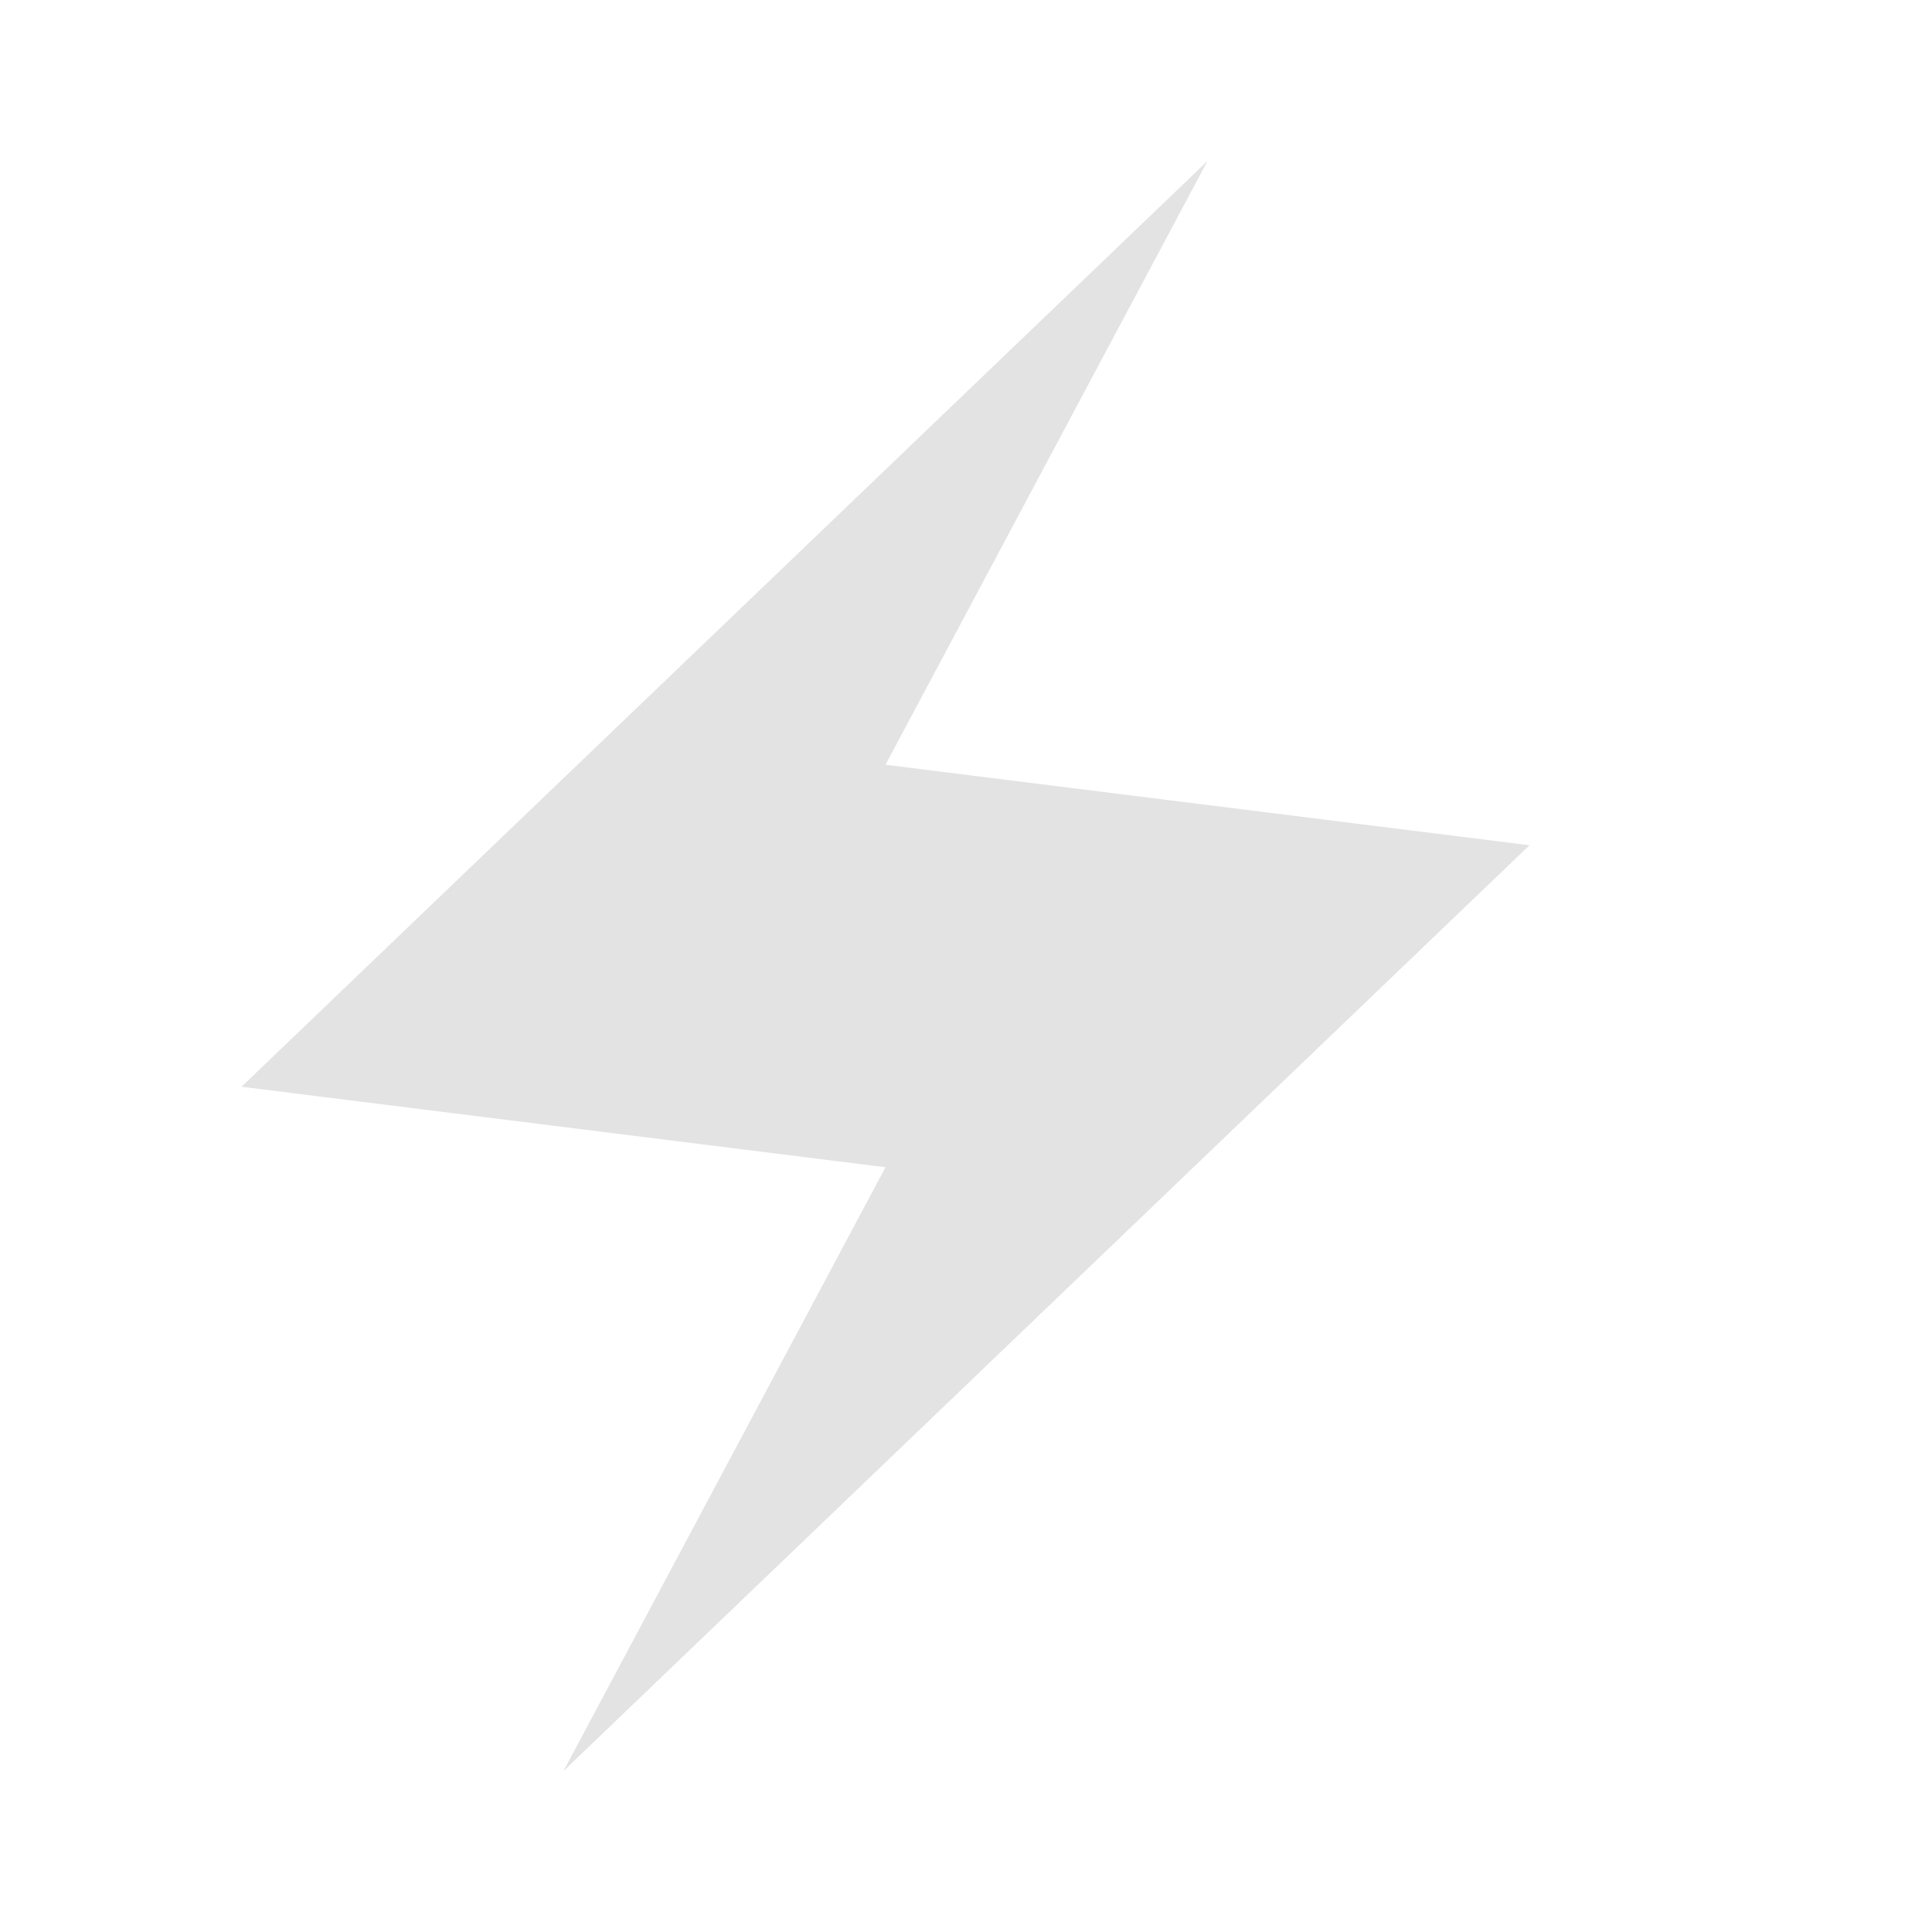
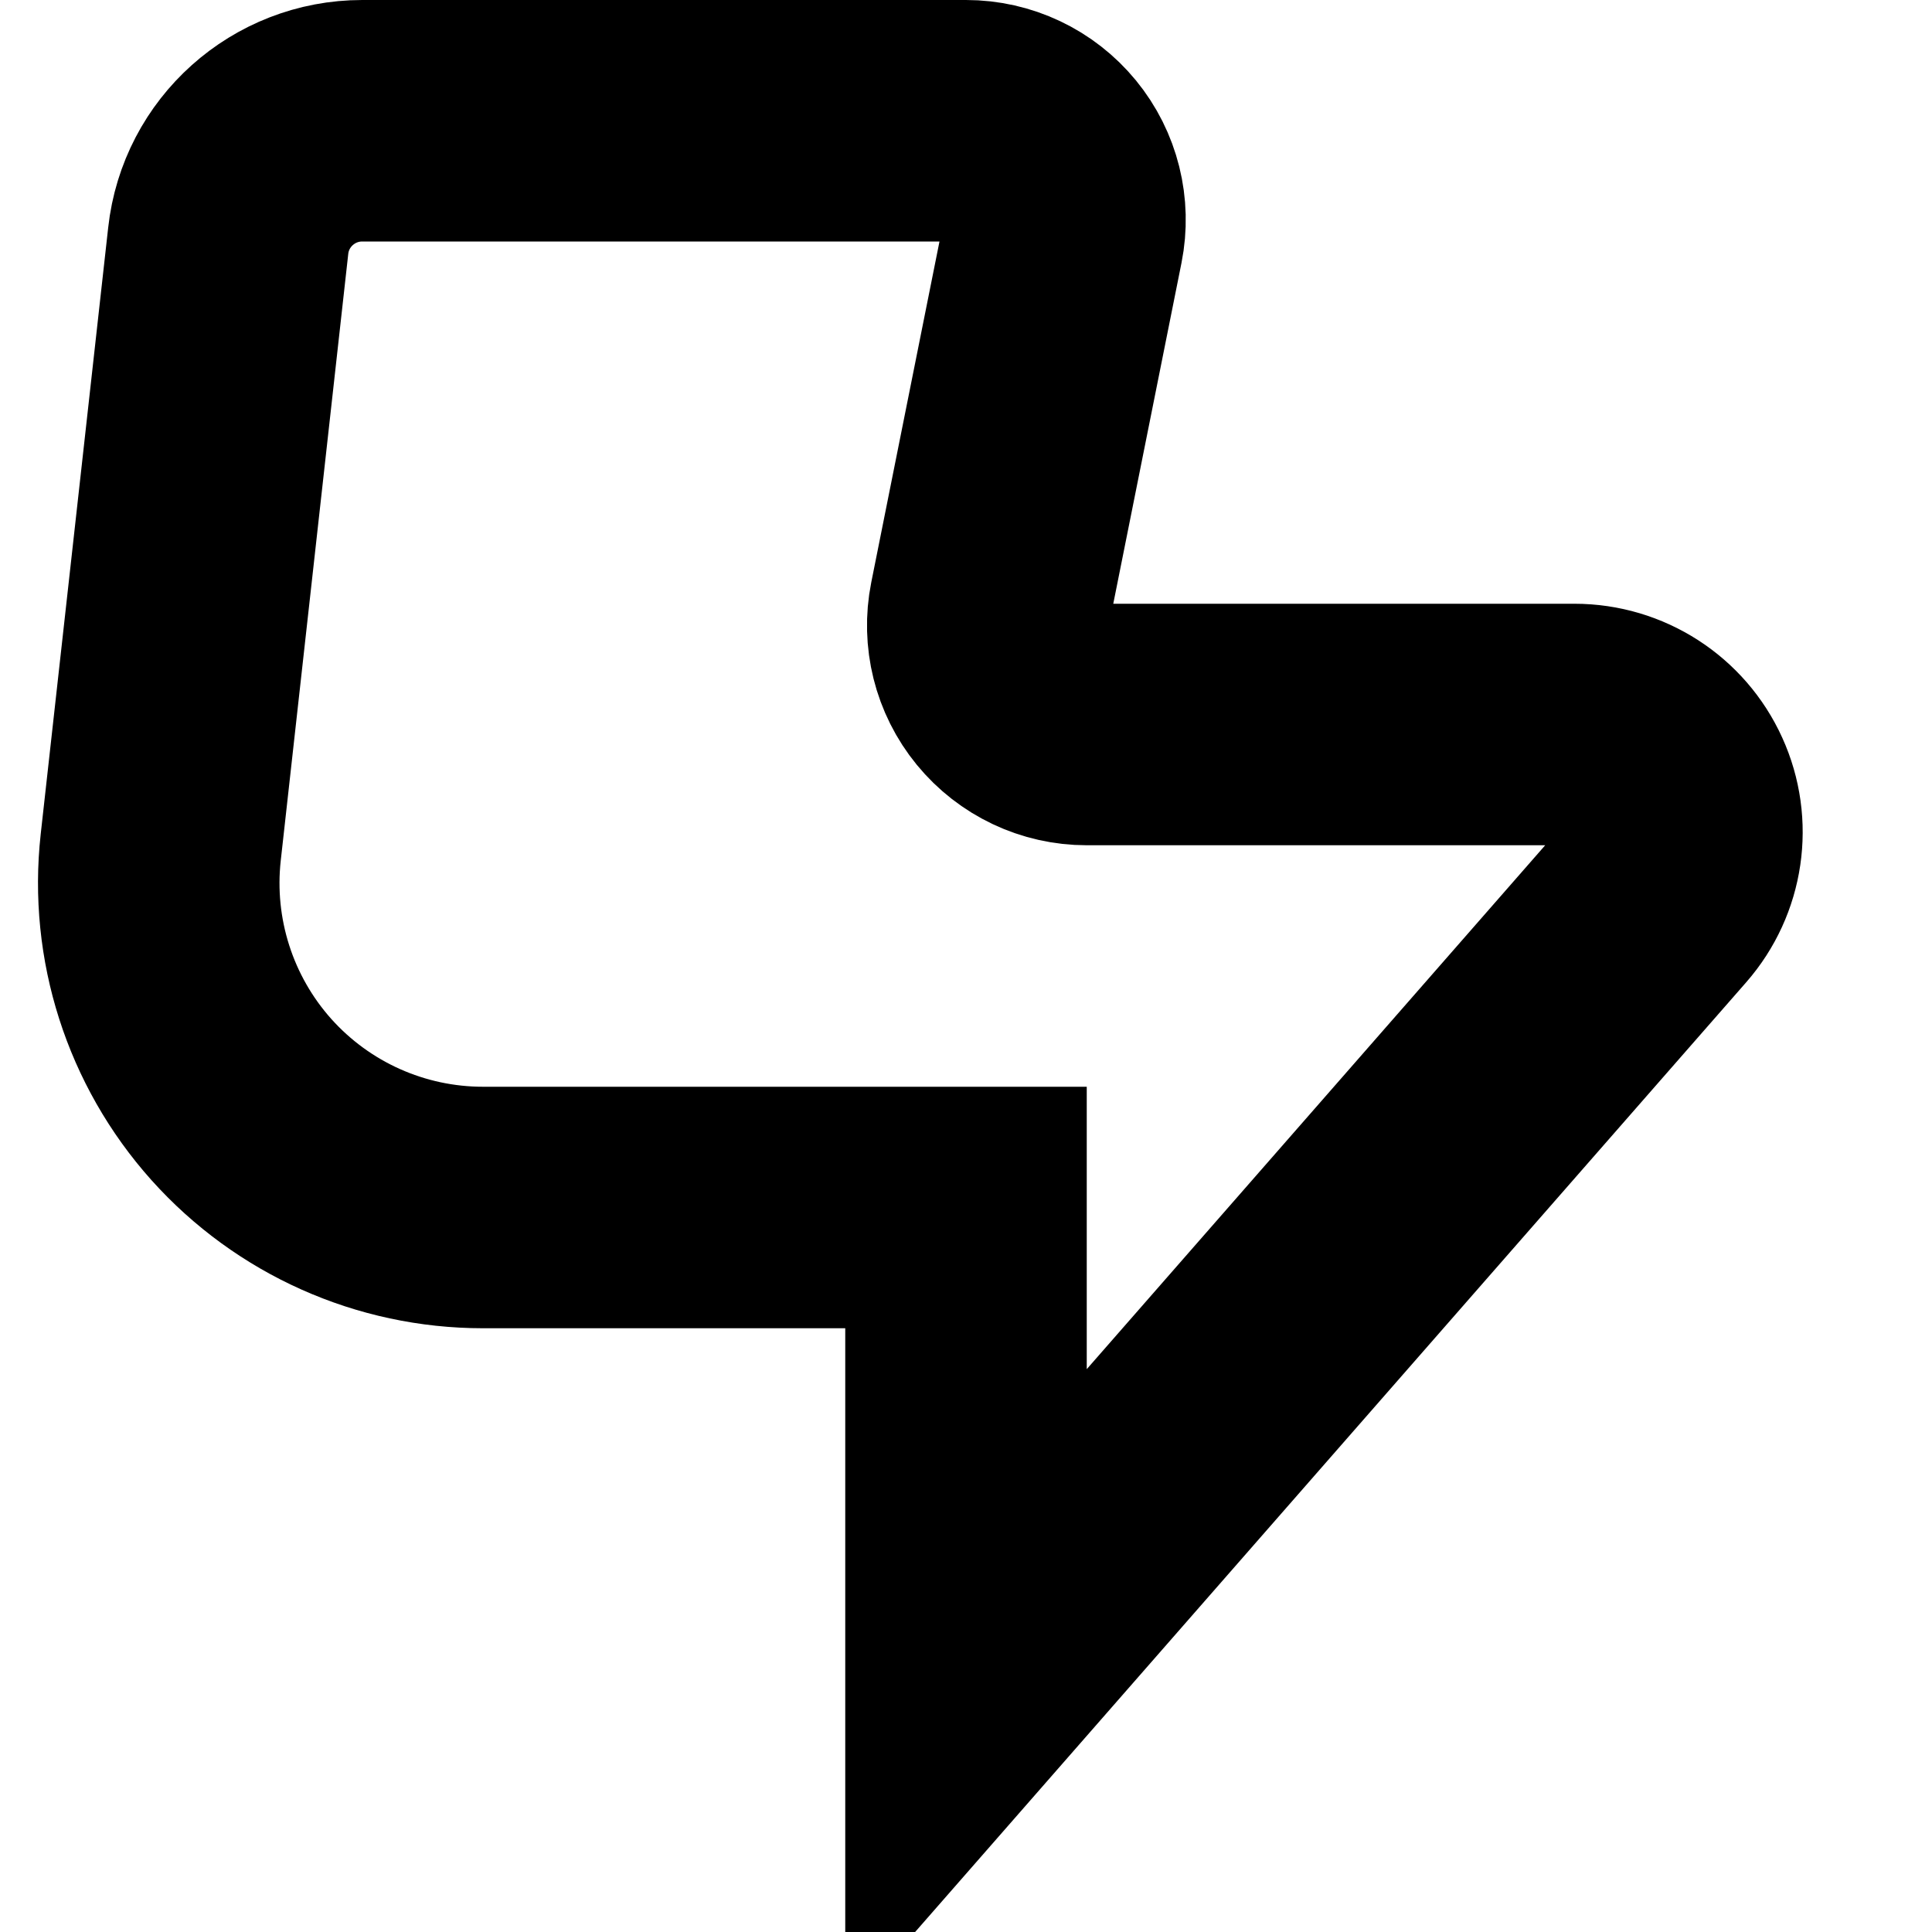
- <svg xmlns="http://www.w3.org/2000/svg" height="24px" viewBox="0 -960 960 960" width="24px" fill="#e3e3e3">
-   <path d="m280-80 160-300-320-40 480-460-160 300 320 40L280-80Z" />
+ <svg xmlns="http://www.w3.org/2000/svg" xmlns:ns1="https://www.gtk.org/grappa" ns1:rendering="symbolic" width="16" height="16" ns1:version="1" ns1:state="0" ns1:state-names="outline empty">
+   <path d="M 1.89 1.994 L 1.331 7.018 C 1.247 7.777, 1.49 8.537, 1.999 9.106 C 2.509 9.675, 3.236 10, 4 10 L 8 10 L 8 14 L 13.709 7.476 C 13.939 7.213, 13.994 6.84, 13.849 6.522 C 13.705 6.204, 13.388 6, 13.039 6 L 9 6 C 8.754 6, 8.522 5.89, 8.366 5.7 C 8.21 5.51, 8.148 5.26, 8.196 5.019 L 8.804 1.981 C 8.852 1.74, 8.79 1.49, 8.634 1.3 C 8.478 1.11, 8.246 1, 8 1 L 3 1 C 2.431 1, 1.952 1.428, 1.89 1.994 Z" id="path1" stroke-width="2" stroke-linecap="round" stroke-linejoin="miter" stroke="rgb(0,0,0)" fill="none" class="foreground-stroke transparent-fill" ns1:states="outline" ns1:stroke="foreground" ns1:stroke-minwidth="25%" ns1:stroke-maxwidth="150%">
+     </path>
</svg>
